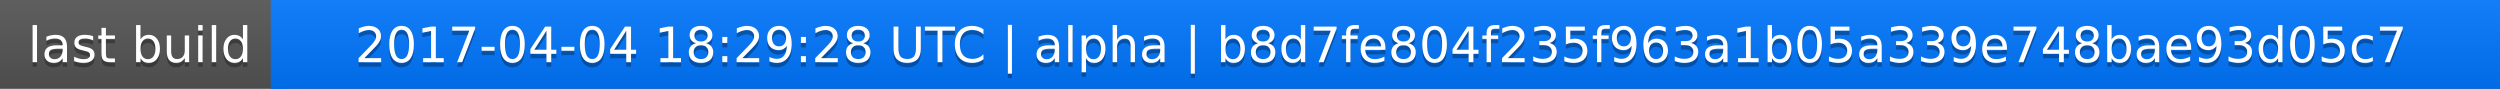
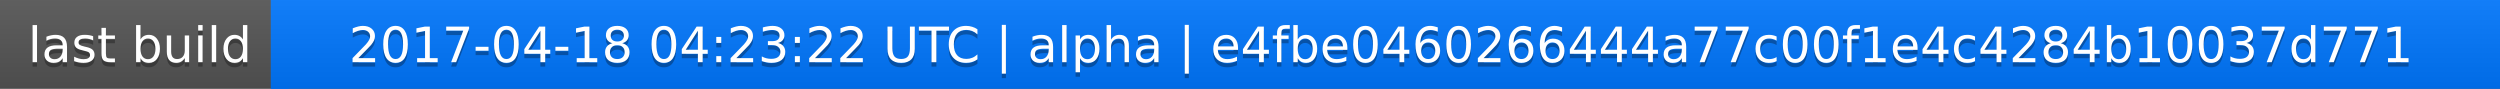
<svg xmlns="http://www.w3.org/2000/svg" width="563" height="20">
  <linearGradient id="a" x2="0" y2="100%">
    <stop offset="0" stop-color="#bbb" stop-opacity=".1" />
    <stop offset="1" stop-opacity=".1" />
  </linearGradient>
  <rect rx="0" width="563" height="20" fill="#555" />
  <rect rx="0" x="61" width="502" height="20" fill="#07f" />
  <path fill="#07f" d="M61 0h4v20h-4z" />
  <rect rx="0" width="563" height="20" fill="url(#a)" />
  <g fill="#fff" text-anchor="middle" font-family="DejaVu Sans,Verdana,Geneva,sans-serif" font-size="11">
    <text x="31.5" y="15" fill="#010101" fill-opacity=".3">last build</text>
    <text x="31.5" y="14">last build</text>
-     <text x="311" y="15" fill="#010101" fill-opacity=".3">2017-04-04 18:29:28 UTC | alpha | b8d7fe804f235f963a1b05a339e748bae93d05c7</text>
-     <text x="311" y="14">2017-04-04 18:29:28 UTC | alpha | b8d7fe804f235f963a1b05a339e748bae93d05c7</text>
+     <text x="311" y="15" fill="#010101" fill-opacity=".3">2017-04-18 04:23:22 UTC | alpha | e4fbe0460266444a77c00f1e4c4284b10037d771</text>
+     <text x="311" y="14">2017-04-18 04:23:22 UTC | alpha | e4fbe0460266444a77c00f1e4c4284b10037d771</text>
  </g>
</svg>
